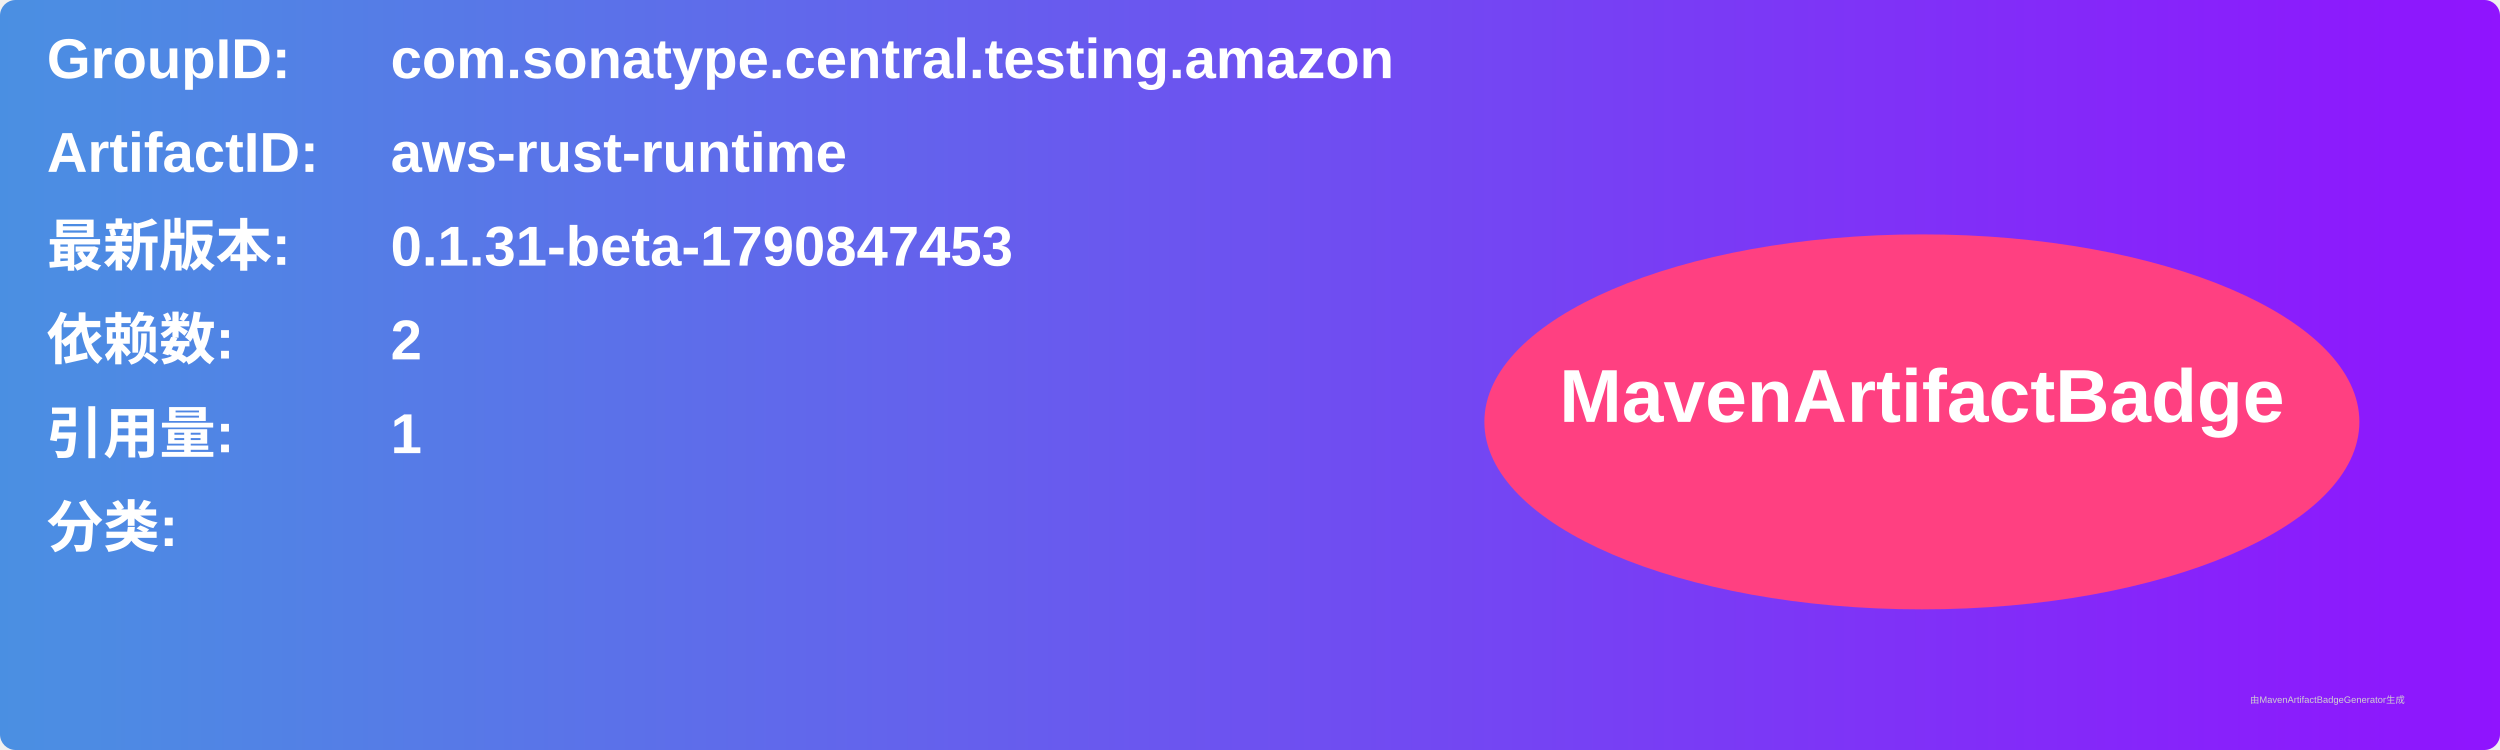
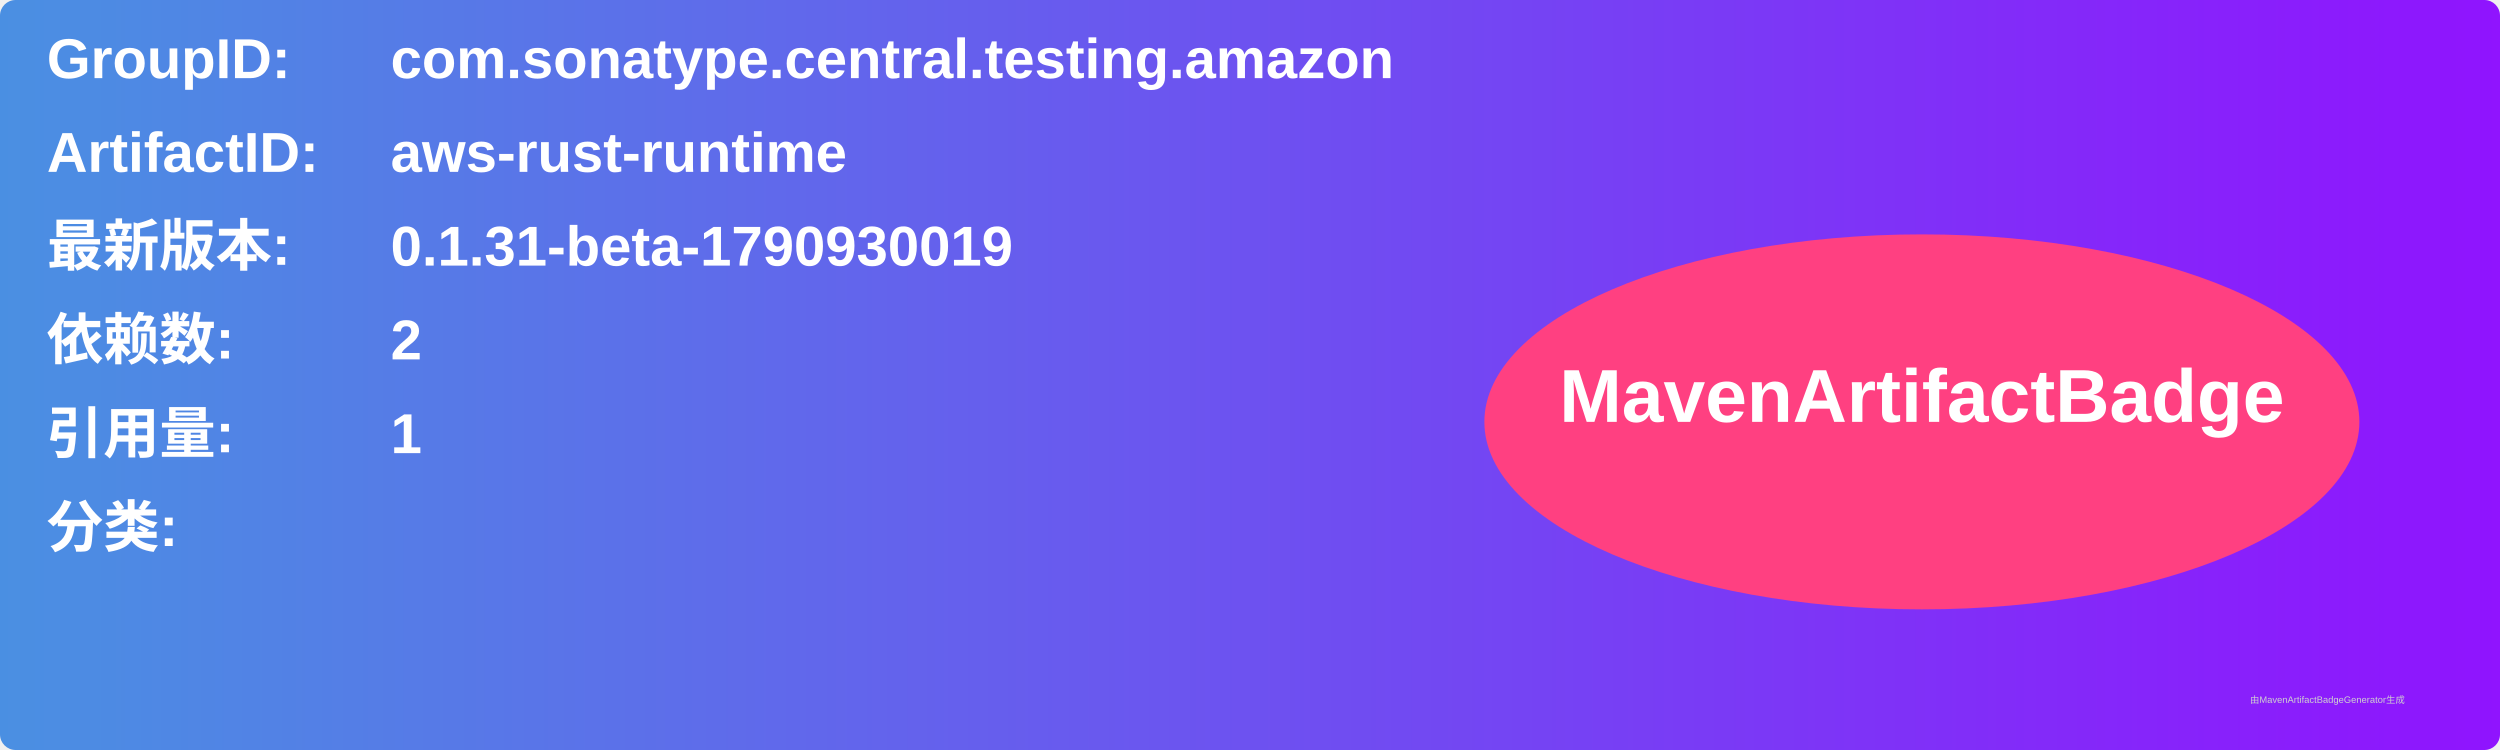
<svg xmlns="http://www.w3.org/2000/svg" width="800" height="240" viewBox="0 0 800 240">
  <linearGradient id="grad" x1="0%" y1="0%" x2="100%" y2="0%">
    <stop offset="0%" stop-color="#4a90e2" />
    <stop offset="100%" stop-color="#9013fe" />
  </linearGradient>
  <rect width="100%" height="100%" rx="5" ry="5" fill="url(#grad)" />
  <g transform="translate(15, 15)">
    <text x="0" y="10" font-family="Arial" font-size="18" fill="white" font-weight="bold" width="260">GroupID:</text>
    <text x="110" y="10" font-family="Arial" font-size="18" fill="white" font-weight="bold" width="460">com.sonatype.central.testing.amazon</text>
    <text x="0" y="40" font-family="Arial" font-size="18" fill="white" font-weight="bold" width="260">ArtifactID:</text>
    <text x="110" y="40" font-family="Arial" font-size="18" fill="white" font-weight="bold" width="460">aws-rust-runtime</text>
    <text x="0" y="70" font-family="Arial" font-size="18" fill="white" font-weight="bold">最新版本:</text>
    <text x="110" y="70" font-family="Arial" font-size="18" fill="white" font-weight="bold">
-       <tspan font-weight="bold">0.1.31-beta-1790847453</tspan>
+       <tspan font-weight="bold">0.1.31-beta-1790930019</tspan>
    </text>
    <text x="0" y="100" font-family="Arial" font-size="18" fill="white" font-weight="bold">依赖数: </text>
    <text x="110" y="100" font-family="Arial" font-size="18" fill="white">
      <tspan font-weight="bold">2</tspan>
    </text>
    <text x="0" y="130" font-family="Arial" font-size="18" fill="white" font-weight="bold">引用量: </text>
    <text x="110" y="130" font-family="Arial" font-size="18" fill="white">
      <tspan font-weight="bold">1</tspan>
    </text>
    <text x="0" y="160" font-family="Arial" font-size="18" fill="white" font-weight="bold">分类:</text>
    <text x="10" y="190" font-family="Arial" font-size="10" fill="white">
      <tspan font-weight="bold" />
    </text>
    <ellipse cx="600" cy="120" rx="140" ry="60" fill="#ff4081" />
    <text x="600" y="120" text-anchor="middle" font-family="Arial" font-size="24" fill="white" font-weight="bold">MavenArtifactBadge</text>
  </g>
  <text x="720" y="225" font-family="Arial" font-size="3" fill="#d0d0d0">由MavenArtifactBadgeGenerator生成</text>
</svg>
